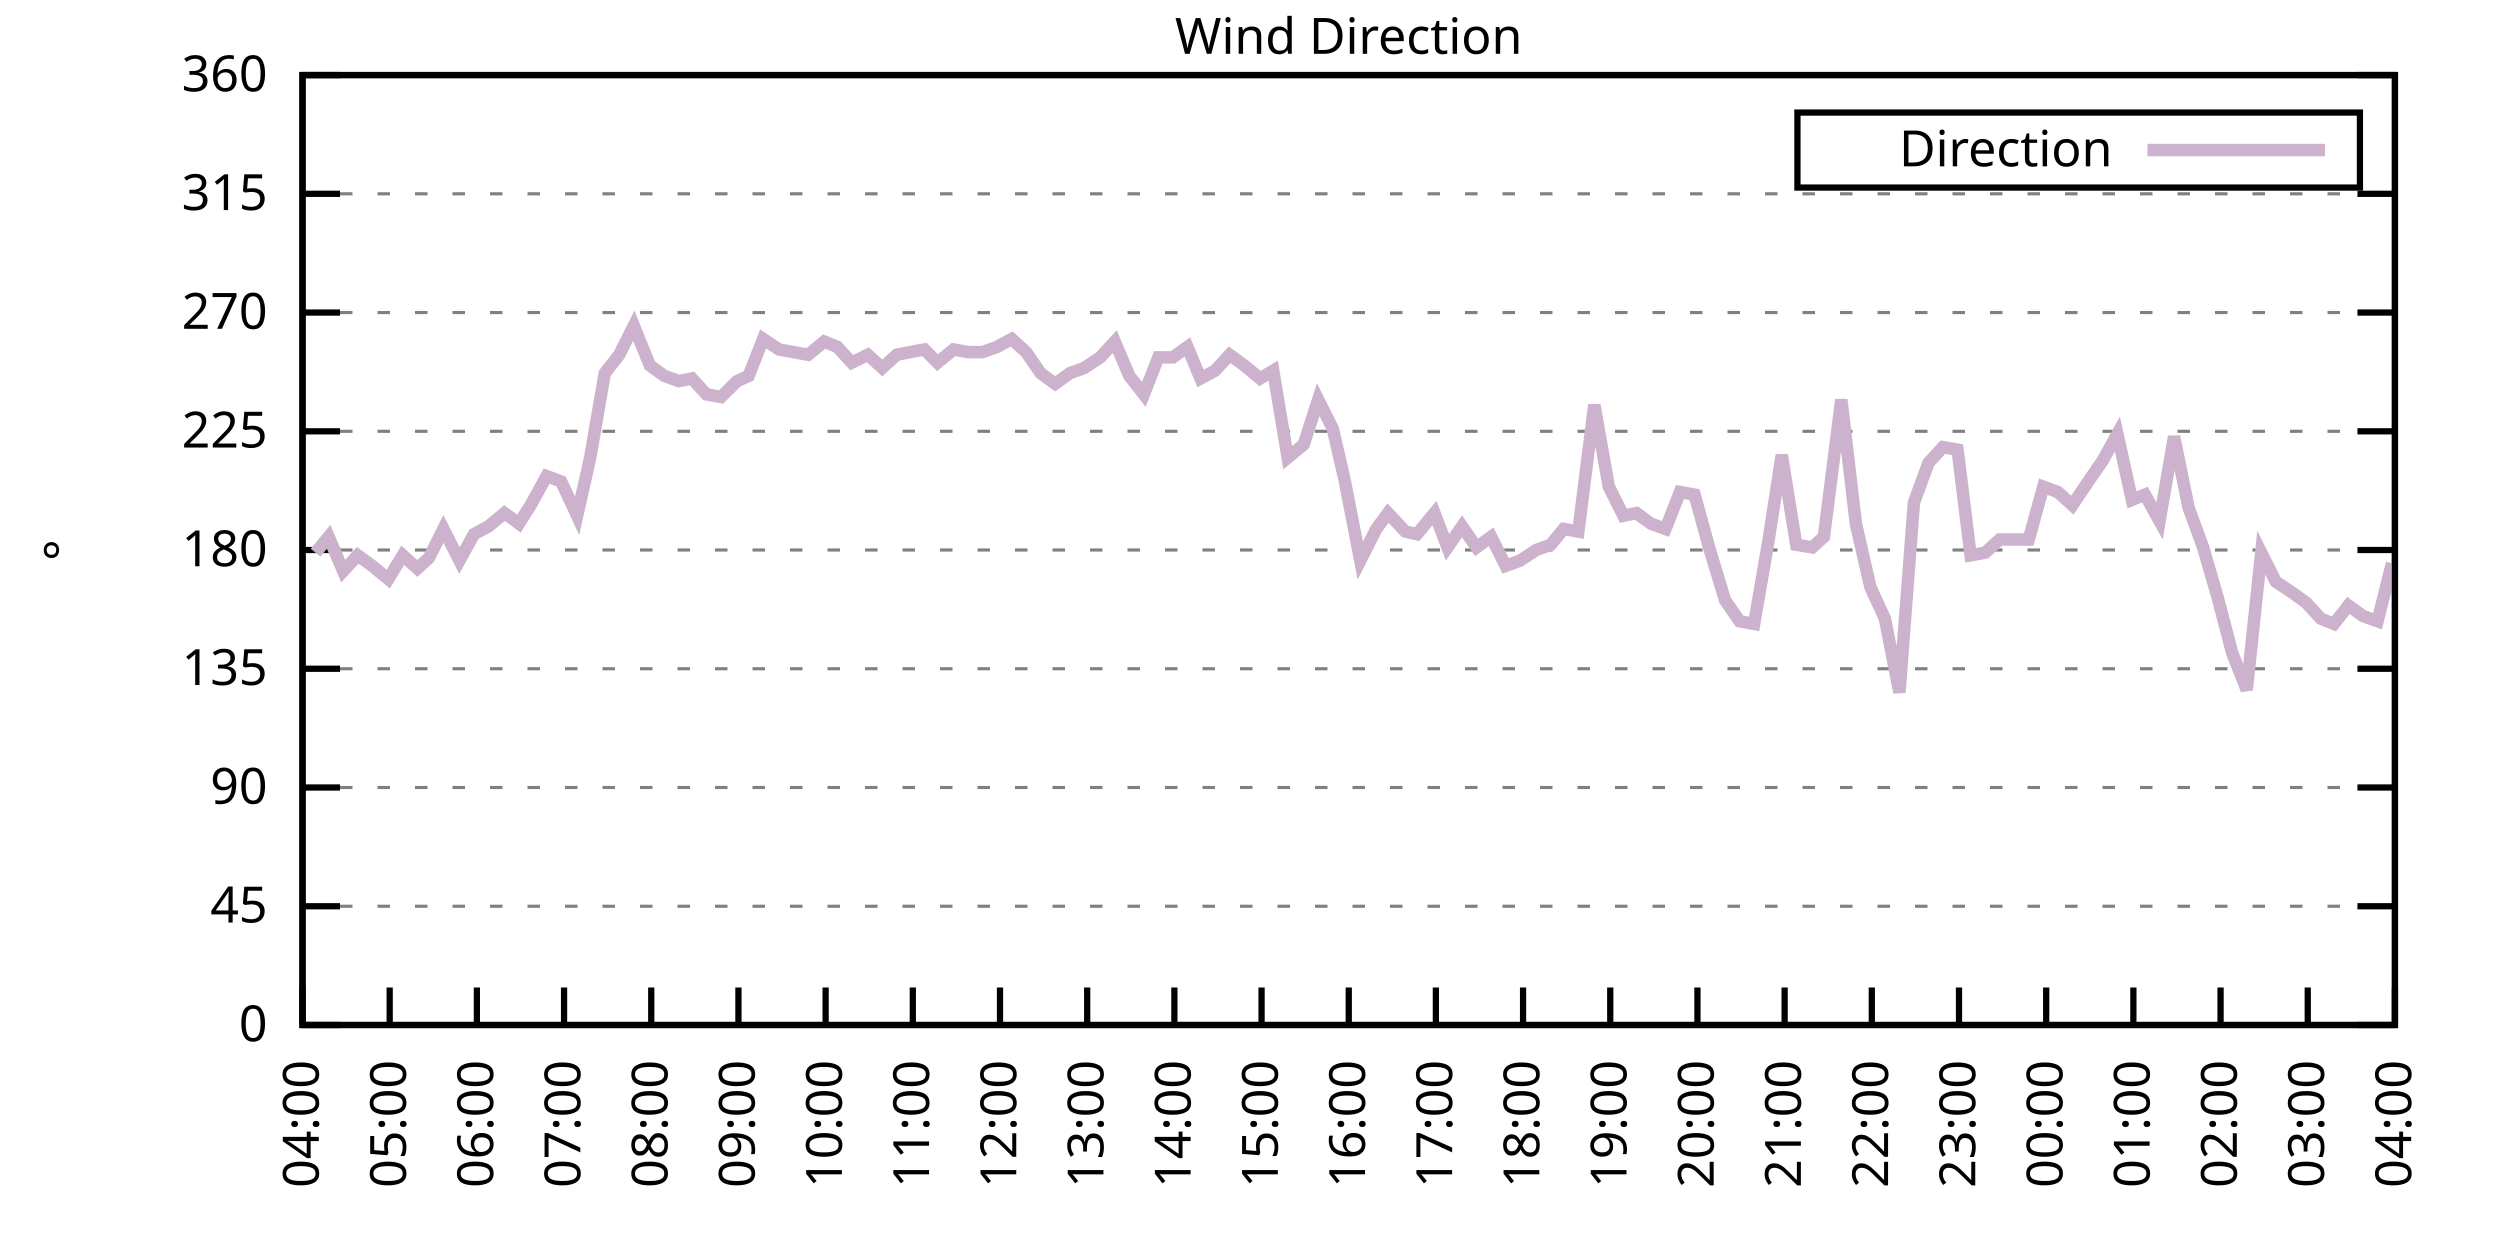
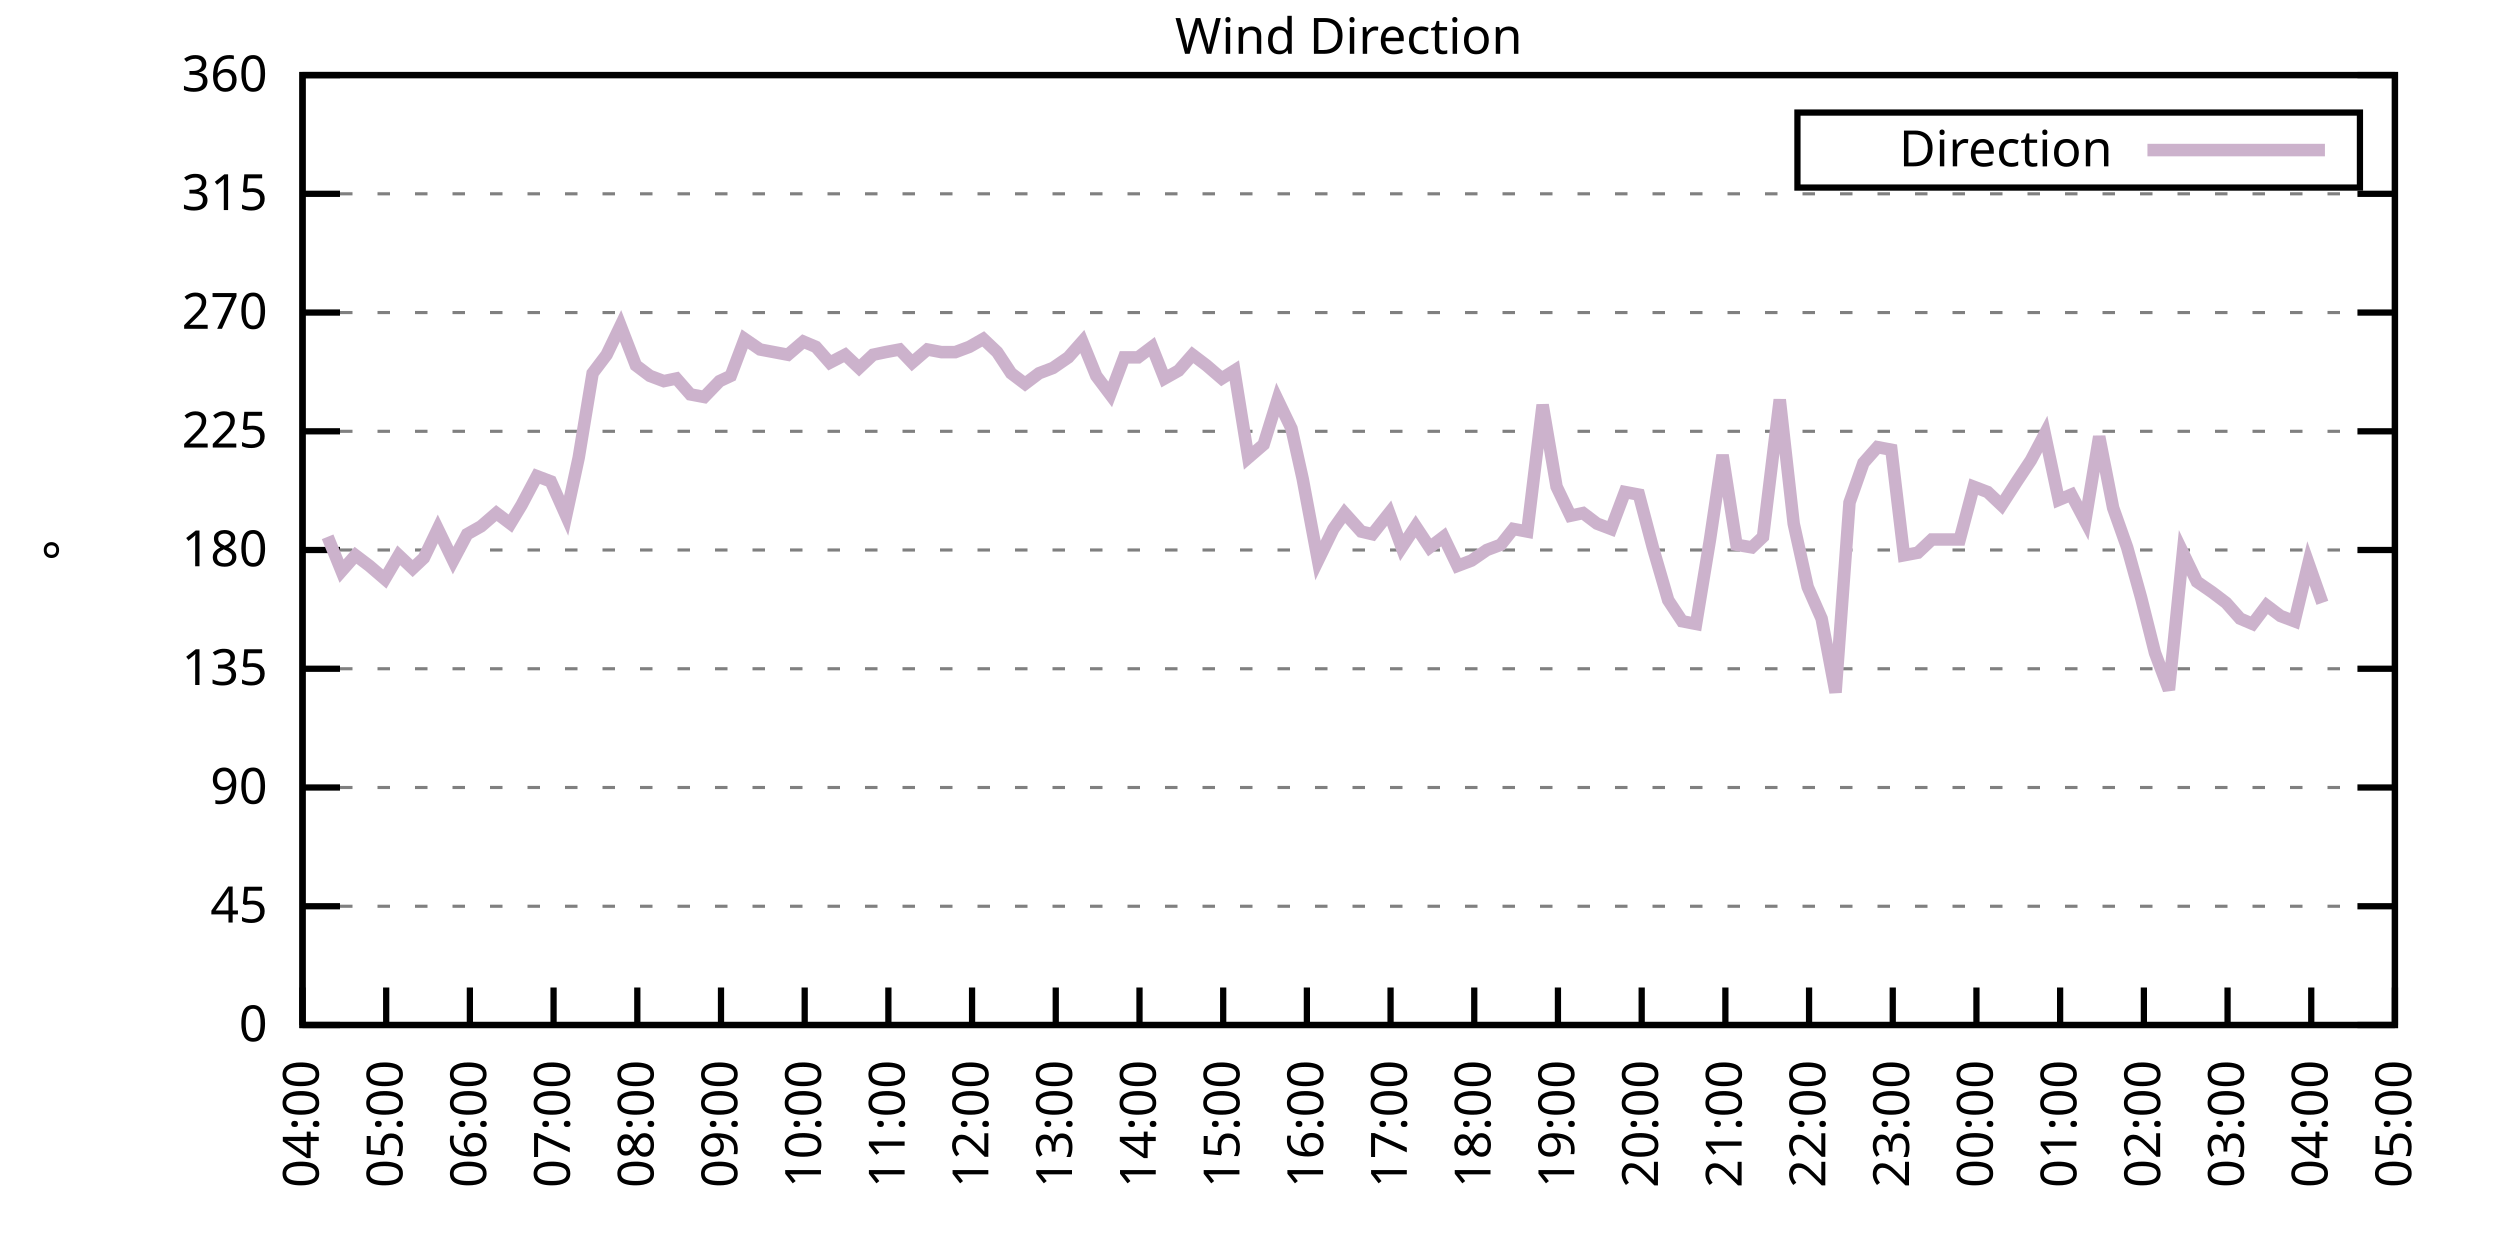
<svg xmlns="http://www.w3.org/2000/svg" xmlns:xlink="http://www.w3.org/1999/xlink" width="400" height="200" viewBox="0 0 400 200">
  <g id="gnuplot_canvas">
    <rect x="0" y="0" width="400" height="200" fill="none" />
    <defs>
      <circle id="gpDot" r="0.5" stroke-width="0.5" stroke="currentColor" />
      <path id="gpPt0" stroke-width="0.333" stroke="currentColor" d="M-1,0 h2 M0,-1 v2" />
      <path id="gpPt1" stroke-width="0.333" stroke="currentColor" d="M-1,-1 L1,1 M1,-1 L-1,1" />
      <path id="gpPt2" stroke-width="0.333" stroke="currentColor" d="M-1,0 L1,0 M0,-1 L0,1 M-1,-1 L1,1 M-1,1 L1,-1" />
      <rect id="gpPt3" stroke-width="0.333" stroke="currentColor" x="-1" y="-1" width="2" height="2" />
      <rect id="gpPt4" stroke-width="0.333" stroke="currentColor" fill="currentColor" x="-1" y="-1" width="2" height="2" />
      <circle id="gpPt5" stroke-width="0.333" stroke="currentColor" cx="0" cy="0" r="1" />
      <use xlink:href="#gpPt5" id="gpPt6" fill="currentColor" stroke="none" />
      <path id="gpPt7" stroke-width="0.333" stroke="currentColor" d="M0,-1.33 L-1.33,0.67 L1.33,0.67 z" />
      <use xlink:href="#gpPt7" id="gpPt8" fill="currentColor" stroke="none" />
      <use xlink:href="#gpPt7" id="gpPt9" stroke="currentColor" transform="rotate(180)" />
      <use xlink:href="#gpPt9" id="gpPt10" fill="currentColor" stroke="none" />
      <use xlink:href="#gpPt3" id="gpPt11" stroke="currentColor" transform="rotate(45)" />
      <use xlink:href="#gpPt11" id="gpPt12" fill="currentColor" stroke="none" />
      <path id="gpPt13" stroke-width="0.333" stroke="currentColor" d="M0,1.330 L1.265,0.411 L0.782,-1.067 L-0.782,-1.076 L-1.265,0.411 z" />
      <use xlink:href="#gpPt13" id="gpPt14" fill="currentColor" stroke="none" />
      <filter id="textbox" filterUnits="objectBoundingBox" x="0" y="0" height="1" width="1">
        <feFlood flood-color="white" flood-opacity="1" result="bgnd" />
        <feComposite in="SourceGraphic" in2="bgnd" operator="atop" />
      </filter>
      <filter id="greybox" filterUnits="objectBoundingBox" x="0" y="0" height="1" width="1">
        <feFlood flood-color="lightgrey" flood-opacity="1" result="grey" />
        <feComposite in="SourceGraphic" in2="grey" operator="atop" />
      </filter>
    </defs>
    <g fill="none" color="white" stroke="currentColor" stroke-width="1.00" stroke-linecap="butt" stroke-linejoin="miter">
</g>
    <g fill="none" color="black" stroke="currentColor" stroke-width="1.00" stroke-linecap="butt" stroke-linejoin="miter">
      <g stroke="none" shape-rendering="crispEdges">
        <polygon fill="rgb(255, 255, 255)" points="48.40,164.00 383.18,164.00 383.18,12.02 48.40,12.02 " />
      </g>
    </g>
    <g fill="none" color="black" stroke="currentColor" stroke-width="1.00" stroke-linecap="butt" stroke-linejoin="miter">
</g>
    <g fill="none" color="black" stroke="black" stroke-width="0.50" stroke-linecap="butt" stroke-linejoin="miter">
</g>
    <g fill="none" color="gray" stroke="currentColor" stroke-width="0.50" stroke-linecap="butt" stroke-linejoin="miter">
      <path stroke="gray" stroke-dasharray="2,4" class="gridline" d="M48.40,164.00 L383.19,164.00  " />
    </g>
    <g fill="none" color="gray" stroke="gray" stroke-width="1.00" stroke-linecap="butt" stroke-linejoin="miter">
</g>
    <g fill="none" color="black" stroke="currentColor" stroke-width="1.00" stroke-linecap="butt" stroke-linejoin="miter">
      <path stroke="black" d="M48.40,164.00 L54.40,164.00 M383.19,164.00 L377.19,164.00  " />
      <g transform="translate(42.80,166.60)" stroke="none" fill="black" font-family="Sans" font-size="8.00" text-anchor="end">
        <text>
          <tspan font-family="Sans"> 0</tspan>
        </text>
      </g>
    </g>
    <g fill="none" color="black" stroke="currentColor" stroke-width="1.00" stroke-linecap="butt" stroke-linejoin="miter">
</g>
    <g fill="none" color="black" stroke="black" stroke-width="0.50" stroke-linecap="butt" stroke-linejoin="miter">
</g>
    <g fill="none" color="gray" stroke="currentColor" stroke-width="0.50" stroke-linecap="butt" stroke-linejoin="miter">
      <path stroke="gray" stroke-dasharray="2,4" class="gridline" d="M48.40,145.00 L383.19,145.00  " />
    </g>
    <g fill="none" color="gray" stroke="gray" stroke-width="1.00" stroke-linecap="butt" stroke-linejoin="miter">
</g>
    <g fill="none" color="black" stroke="currentColor" stroke-width="1.00" stroke-linecap="butt" stroke-linejoin="miter">
      <path stroke="black" d="M48.40,145.00 L54.40,145.00 M383.19,145.00 L377.19,145.00  " />
      <g transform="translate(42.80,147.60)" stroke="none" fill="black" font-family="Sans" font-size="8.00" text-anchor="end">
        <text>
          <tspan font-family="Sans"> 45</tspan>
        </text>
      </g>
    </g>
    <g fill="none" color="black" stroke="currentColor" stroke-width="1.00" stroke-linecap="butt" stroke-linejoin="miter">
</g>
    <g fill="none" color="black" stroke="black" stroke-width="0.50" stroke-linecap="butt" stroke-linejoin="miter">
</g>
    <g fill="none" color="gray" stroke="currentColor" stroke-width="0.50" stroke-linecap="butt" stroke-linejoin="miter">
      <path stroke="gray" stroke-dasharray="2,4" class="gridline" d="M48.40,126.00 L383.19,126.00  " />
    </g>
    <g fill="none" color="gray" stroke="gray" stroke-width="1.00" stroke-linecap="butt" stroke-linejoin="miter">
</g>
    <g fill="none" color="black" stroke="currentColor" stroke-width="1.00" stroke-linecap="butt" stroke-linejoin="miter">
      <path stroke="black" d="M48.40,126.00 L54.40,126.00 M383.19,126.00 L377.19,126.00  " />
      <g transform="translate(42.80,128.60)" stroke="none" fill="black" font-family="Sans" font-size="8.00" text-anchor="end">
        <text>
          <tspan font-family="Sans"> 90</tspan>
        </text>
      </g>
    </g>
    <g fill="none" color="black" stroke="currentColor" stroke-width="1.00" stroke-linecap="butt" stroke-linejoin="miter">
</g>
    <g fill="none" color="black" stroke="black" stroke-width="0.50" stroke-linecap="butt" stroke-linejoin="miter">
</g>
    <g fill="none" color="gray" stroke="currentColor" stroke-width="0.50" stroke-linecap="butt" stroke-linejoin="miter">
      <path stroke="gray" stroke-dasharray="2,4" class="gridline" d="M48.40,107.00 L383.19,107.00  " />
    </g>
    <g fill="none" color="gray" stroke="gray" stroke-width="1.00" stroke-linecap="butt" stroke-linejoin="miter">
</g>
    <g fill="none" color="black" stroke="currentColor" stroke-width="1.00" stroke-linecap="butt" stroke-linejoin="miter">
      <path stroke="black" d="M48.40,107.00 L54.40,107.00 M383.19,107.00 L377.19,107.00  " />
      <g transform="translate(42.80,109.60)" stroke="none" fill="black" font-family="Sans" font-size="8.00" text-anchor="end">
        <text>
          <tspan font-family="Sans"> 135</tspan>
        </text>
      </g>
    </g>
    <g fill="none" color="black" stroke="currentColor" stroke-width="1.00" stroke-linecap="butt" stroke-linejoin="miter">
</g>
    <g fill="none" color="black" stroke="black" stroke-width="0.50" stroke-linecap="butt" stroke-linejoin="miter">
</g>
    <g fill="none" color="gray" stroke="currentColor" stroke-width="0.50" stroke-linecap="butt" stroke-linejoin="miter">
      <path stroke="gray" stroke-dasharray="2,4" class="gridline" d="M48.40,88.00 L383.19,88.00  " />
    </g>
    <g fill="none" color="gray" stroke="gray" stroke-width="1.00" stroke-linecap="butt" stroke-linejoin="miter">
</g>
    <g fill="none" color="black" stroke="currentColor" stroke-width="1.00" stroke-linecap="butt" stroke-linejoin="miter">
      <path stroke="black" d="M48.40,88.00 L54.40,88.00 M383.19,88.00 L377.19,88.00  " />
      <g transform="translate(42.80,90.60)" stroke="none" fill="black" font-family="Sans" font-size="8.00" text-anchor="end">
        <text>
          <tspan font-family="Sans"> 180</tspan>
        </text>
      </g>
    </g>
    <g fill="none" color="black" stroke="currentColor" stroke-width="1.00" stroke-linecap="butt" stroke-linejoin="miter">
</g>
    <g fill="none" color="black" stroke="black" stroke-width="0.50" stroke-linecap="butt" stroke-linejoin="miter">
</g>
    <g fill="none" color="gray" stroke="currentColor" stroke-width="0.50" stroke-linecap="butt" stroke-linejoin="miter">
      <path stroke="gray" stroke-dasharray="2,4" class="gridline" d="M48.40,69.01 L383.19,69.01  " />
    </g>
    <g fill="none" color="gray" stroke="gray" stroke-width="1.00" stroke-linecap="butt" stroke-linejoin="miter">
</g>
    <g fill="none" color="black" stroke="currentColor" stroke-width="1.00" stroke-linecap="butt" stroke-linejoin="miter">
      <path stroke="black" d="M48.40,69.01 L54.40,69.01 M383.19,69.01 L377.19,69.01  " />
      <g transform="translate(42.80,71.61)" stroke="none" fill="black" font-family="Sans" font-size="8.00" text-anchor="end">
        <text>
          <tspan font-family="Sans"> 225</tspan>
        </text>
      </g>
    </g>
    <g fill="none" color="black" stroke="currentColor" stroke-width="1.00" stroke-linecap="butt" stroke-linejoin="miter">
</g>
    <g fill="none" color="black" stroke="black" stroke-width="0.50" stroke-linecap="butt" stroke-linejoin="miter">
</g>
    <g fill="none" color="gray" stroke="currentColor" stroke-width="0.50" stroke-linecap="butt" stroke-linejoin="miter">
      <path stroke="gray" stroke-dasharray="2,4" class="gridline" d="M48.40,50.01 L383.19,50.01  " />
    </g>
    <g fill="none" color="gray" stroke="gray" stroke-width="1.00" stroke-linecap="butt" stroke-linejoin="miter">
</g>
    <g fill="none" color="black" stroke="currentColor" stroke-width="1.00" stroke-linecap="butt" stroke-linejoin="miter">
      <path stroke="black" d="M48.40,50.01 L54.40,50.01 M383.19,50.01 L377.19,50.01  " />
      <g transform="translate(42.80,52.61)" stroke="none" fill="black" font-family="Sans" font-size="8.00" text-anchor="end">
        <text>
          <tspan font-family="Sans"> 270</tspan>
        </text>
      </g>
    </g>
    <g fill="none" color="black" stroke="currentColor" stroke-width="1.00" stroke-linecap="butt" stroke-linejoin="miter">
</g>
    <g fill="none" color="black" stroke="black" stroke-width="0.50" stroke-linecap="butt" stroke-linejoin="miter">
</g>
    <g fill="none" color="gray" stroke="currentColor" stroke-width="0.50" stroke-linecap="butt" stroke-linejoin="miter">
      <path stroke="gray" stroke-dasharray="2,4" class="gridline" d="M48.40,31.01 L383.19,31.01  " />
    </g>
    <g fill="none" color="gray" stroke="gray" stroke-width="1.00" stroke-linecap="butt" stroke-linejoin="miter">
</g>
    <g fill="none" color="black" stroke="currentColor" stroke-width="1.00" stroke-linecap="butt" stroke-linejoin="miter">
      <path stroke="black" d="M48.40,31.01 L54.40,31.01 M383.19,31.01 L377.19,31.01  " />
      <g transform="translate(42.80,33.61)" stroke="none" fill="black" font-family="Sans" font-size="8.00" text-anchor="end">
        <text>
          <tspan font-family="Sans"> 315</tspan>
        </text>
      </g>
    </g>
    <g fill="none" color="black" stroke="currentColor" stroke-width="1.00" stroke-linecap="butt" stroke-linejoin="miter">
</g>
    <g fill="none" color="black" stroke="black" stroke-width="0.50" stroke-linecap="butt" stroke-linejoin="miter">
</g>
    <g fill="none" color="gray" stroke="currentColor" stroke-width="0.50" stroke-linecap="butt" stroke-linejoin="miter">
      <path stroke="gray" stroke-dasharray="2,4" class="gridline" d="M48.40,12.01 L383.19,12.01  " />
    </g>
    <g fill="none" color="gray" stroke="gray" stroke-width="1.00" stroke-linecap="butt" stroke-linejoin="miter">
</g>
    <g fill="none" color="black" stroke="currentColor" stroke-width="1.00" stroke-linecap="butt" stroke-linejoin="miter">
      <path stroke="black" d="M48.40,12.01 L54.40,12.01 M383.19,12.01 L377.19,12.01  " />
      <g transform="translate(42.80,14.61)" stroke="none" fill="black" font-family="Sans" font-size="8.00" text-anchor="end">
        <text>
          <tspan font-family="Sans"> 360</tspan>
        </text>
      </g>
    </g>
    <g fill="none" color="black" stroke="currentColor" stroke-width="1.00" stroke-linecap="butt" stroke-linejoin="miter">
      <path stroke="black" d="M48.40,164.00 L48.40,158.00  " />
      <g transform="translate(51.00,169.60) rotate(270.00)" stroke="none" fill="black" font-family="Sans" font-size="8.00" text-anchor="end">
        <text>
          <tspan font-family="Sans">04:00</tspan>
        </text>
      </g>
    </g>
    <g fill="none" color="black" stroke="currentColor" stroke-width="1.00" stroke-linecap="butt" stroke-linejoin="miter">
-       <path stroke="black" d="M62.35,164.00 L62.35,158.00  " />
-       <g transform="translate(64.95,169.60) rotate(270.00)" stroke="none" fill="black" font-family="Sans" font-size="8.00" text-anchor="end">
+       <path stroke="black" d="M61.79,164.00 L61.79,158.00  " />
+       <g transform="translate(64.39,169.60) rotate(270.00)" stroke="none" fill="black" font-family="Sans" font-size="8.00" text-anchor="end">
        <text>
          <tspan font-family="Sans">05:00</tspan>
        </text>
      </g>
    </g>
    <g fill="none" color="black" stroke="currentColor" stroke-width="1.00" stroke-linecap="butt" stroke-linejoin="miter">
-       <path stroke="black" d="M76.30,164.00 L76.30,158.00  " />
-       <g transform="translate(78.90,169.60) rotate(270.00)" stroke="none" fill="black" font-family="Sans" font-size="8.00" text-anchor="end">
+       <path stroke="black" d="M75.18,164.00 L75.18,158.00  " />
+       <g transform="translate(77.78,169.60) rotate(270.00)" stroke="none" fill="black" font-family="Sans" font-size="8.00" text-anchor="end">
        <text>
          <tspan font-family="Sans">06:00</tspan>
        </text>
      </g>
    </g>
    <g fill="none" color="black" stroke="currentColor" stroke-width="1.00" stroke-linecap="butt" stroke-linejoin="miter">
-       <path stroke="black" d="M90.25,164.00 L90.25,158.00  " />
-       <g transform="translate(92.85,169.60) rotate(270.00)" stroke="none" fill="black" font-family="Sans" font-size="8.00" text-anchor="end">
+       <path stroke="black" d="M88.57,164.00 L88.57,158.00  " />
+       <g transform="translate(91.17,169.60) rotate(270.00)" stroke="none" fill="black" font-family="Sans" font-size="8.00" text-anchor="end">
        <text>
          <tspan font-family="Sans">07:00</tspan>
        </text>
      </g>
    </g>
    <g fill="none" color="black" stroke="currentColor" stroke-width="1.00" stroke-linecap="butt" stroke-linejoin="miter">
-       <path stroke="black" d="M104.20,164.00 L104.20,158.00  " />
-       <g transform="translate(106.80,169.60) rotate(270.00)" stroke="none" fill="black" font-family="Sans" font-size="8.00" text-anchor="end">
+       <path stroke="black" d="M101.97,164.00 L101.97,158.00  " />
+       <g transform="translate(104.57,169.60) rotate(270.00)" stroke="none" fill="black" font-family="Sans" font-size="8.00" text-anchor="end">
        <text>
          <tspan font-family="Sans">08:00</tspan>
        </text>
      </g>
    </g>
    <g fill="none" color="black" stroke="currentColor" stroke-width="1.00" stroke-linecap="butt" stroke-linejoin="miter">
-       <path stroke="black" d="M118.15,164.00 L118.15,158.00  " />
-       <g transform="translate(120.75,169.60) rotate(270.00)" stroke="none" fill="black" font-family="Sans" font-size="8.00" text-anchor="end">
+       <path stroke="black" d="M115.36,164.00 L115.36,158.00  " />
+       <g transform="translate(117.96,169.60) rotate(270.00)" stroke="none" fill="black" font-family="Sans" font-size="8.00" text-anchor="end">
        <text>
          <tspan font-family="Sans">09:00</tspan>
        </text>
      </g>
    </g>
    <g fill="none" color="black" stroke="currentColor" stroke-width="1.00" stroke-linecap="butt" stroke-linejoin="miter">
-       <path stroke="black" d="M132.10,164.00 L132.10,158.00  " />
-       <g transform="translate(134.70,169.60) rotate(270.00)" stroke="none" fill="black" font-family="Sans" font-size="8.00" text-anchor="end">
+       <path stroke="black" d="M128.75,164.00 L128.75,158.00  " />
+       <g transform="translate(131.35,169.60) rotate(270.00)" stroke="none" fill="black" font-family="Sans" font-size="8.00" text-anchor="end">
        <text>
          <tspan font-family="Sans">10:00</tspan>
        </text>
      </g>
    </g>
    <g fill="none" color="black" stroke="currentColor" stroke-width="1.00" stroke-linecap="butt" stroke-linejoin="miter">
-       <path stroke="black" d="M146.05,164.00 L146.05,158.00  " />
-       <g transform="translate(148.65,169.60) rotate(270.00)" stroke="none" fill="black" font-family="Sans" font-size="8.00" text-anchor="end">
+       <path stroke="black" d="M142.14,164.00 L142.14,158.00  " />
+       <g transform="translate(144.74,169.60) rotate(270.00)" stroke="none" fill="black" font-family="Sans" font-size="8.00" text-anchor="end">
        <text>
          <tspan font-family="Sans">11:00</tspan>
        </text>
      </g>
    </g>
    <g fill="none" color="black" stroke="currentColor" stroke-width="1.00" stroke-linecap="butt" stroke-linejoin="miter">
-       <path stroke="black" d="M160.00,164.00 L160.00,158.00  " />
-       <g transform="translate(162.60,169.60) rotate(270.00)" stroke="none" fill="black" font-family="Sans" font-size="8.00" text-anchor="end">
+       <path stroke="black" d="M155.53,164.00 L155.53,158.00  " />
+       <g transform="translate(158.13,169.60) rotate(270.00)" stroke="none" fill="black" font-family="Sans" font-size="8.00" text-anchor="end">
        <text>
          <tspan font-family="Sans">12:00</tspan>
        </text>
      </g>
    </g>
    <g fill="none" color="black" stroke="currentColor" stroke-width="1.00" stroke-linecap="butt" stroke-linejoin="miter">
-       <path stroke="black" d="M173.95,164.00 L173.95,158.00  " />
-       <g transform="translate(176.55,169.60) rotate(270.00)" stroke="none" fill="black" font-family="Sans" font-size="8.00" text-anchor="end">
+       <path stroke="black" d="M168.92,164.00 L168.92,158.00  " />
+       <g transform="translate(171.52,169.60) rotate(270.00)" stroke="none" fill="black" font-family="Sans" font-size="8.00" text-anchor="end">
        <text>
          <tspan font-family="Sans">13:00</tspan>
        </text>
      </g>
    </g>
    <g fill="none" color="black" stroke="currentColor" stroke-width="1.00" stroke-linecap="butt" stroke-linejoin="miter">
-       <path stroke="black" d="M187.90,164.00 L187.90,158.00  " />
-       <g transform="translate(190.50,169.60) rotate(270.00)" stroke="none" fill="black" font-family="Sans" font-size="8.00" text-anchor="end">
+       <path stroke="black" d="M182.32,164.00 L182.32,158.00  " />
+       <g transform="translate(184.92,169.60) rotate(270.00)" stroke="none" fill="black" font-family="Sans" font-size="8.00" text-anchor="end">
        <text>
          <tspan font-family="Sans">14:00</tspan>
        </text>
      </g>
    </g>
    <g fill="none" color="black" stroke="currentColor" stroke-width="1.00" stroke-linecap="butt" stroke-linejoin="miter">
-       <path stroke="black" d="M201.85,164.00 L201.85,158.00  " />
-       <g transform="translate(204.45,169.60) rotate(270.00)" stroke="none" fill="black" font-family="Sans" font-size="8.00" text-anchor="end">
+       <path stroke="black" d="M195.71,164.00 L195.71,158.00  " />
+       <g transform="translate(198.31,169.60) rotate(270.00)" stroke="none" fill="black" font-family="Sans" font-size="8.00" text-anchor="end">
        <text>
          <tspan font-family="Sans">15:00</tspan>
        </text>
      </g>
    </g>
    <g fill="none" color="black" stroke="currentColor" stroke-width="1.00" stroke-linecap="butt" stroke-linejoin="miter">
-       <path stroke="black" d="M215.80,164.00 L215.80,158.00  " />
-       <g transform="translate(218.40,169.60) rotate(270.00)" stroke="none" fill="black" font-family="Sans" font-size="8.00" text-anchor="end">
+       <path stroke="black" d="M209.10,164.00 L209.10,158.00  " />
+       <g transform="translate(211.70,169.60) rotate(270.00)" stroke="none" fill="black" font-family="Sans" font-size="8.00" text-anchor="end">
        <text>
          <tspan font-family="Sans">16:00</tspan>
        </text>
      </g>
    </g>
    <g fill="none" color="black" stroke="currentColor" stroke-width="1.00" stroke-linecap="butt" stroke-linejoin="miter">
-       <path stroke="black" d="M229.74,164.00 L229.74,158.00  " />
-       <g transform="translate(232.34,169.60) rotate(270.00)" stroke="none" fill="black" font-family="Sans" font-size="8.00" text-anchor="end">
+       <path stroke="black" d="M222.49,164.00 L222.49,158.00  " />
+       <g transform="translate(225.09,169.60) rotate(270.00)" stroke="none" fill="black" font-family="Sans" font-size="8.00" text-anchor="end">
        <text>
          <tspan font-family="Sans">17:00</tspan>
        </text>
      </g>
    </g>
    <g fill="none" color="black" stroke="currentColor" stroke-width="1.00" stroke-linecap="butt" stroke-linejoin="miter">
-       <path stroke="black" d="M243.69,164.00 L243.69,158.00  " />
-       <g transform="translate(246.29,169.60) rotate(270.00)" stroke="none" fill="black" font-family="Sans" font-size="8.00" text-anchor="end">
+       <path stroke="black" d="M235.88,164.00 L235.88,158.00  " />
+       <g transform="translate(238.48,169.60) rotate(270.00)" stroke="none" fill="black" font-family="Sans" font-size="8.00" text-anchor="end">
        <text>
          <tspan font-family="Sans">18:00</tspan>
        </text>
      </g>
    </g>
    <g fill="none" color="black" stroke="currentColor" stroke-width="1.00" stroke-linecap="butt" stroke-linejoin="miter">
-       <path stroke="black" d="M257.64,164.00 L257.64,158.00  " />
-       <g transform="translate(260.24,169.60) rotate(270.00)" stroke="none" fill="black" font-family="Sans" font-size="8.00" text-anchor="end">
+       <path stroke="black" d="M249.27,164.00 L249.27,158.00  " />
+       <g transform="translate(251.87,169.60) rotate(270.00)" stroke="none" fill="black" font-family="Sans" font-size="8.00" text-anchor="end">
        <text>
          <tspan font-family="Sans">19:00</tspan>
        </text>
      </g>
    </g>
    <g fill="none" color="black" stroke="currentColor" stroke-width="1.00" stroke-linecap="butt" stroke-linejoin="miter">
-       <path stroke="black" d="M271.59,164.00 L271.59,158.00  " />
-       <g transform="translate(274.19,169.60) rotate(270.00)" stroke="none" fill="black" font-family="Sans" font-size="8.00" text-anchor="end">
+       <path stroke="black" d="M262.67,164.00 L262.67,158.00  " />
+       <g transform="translate(265.27,169.60) rotate(270.00)" stroke="none" fill="black" font-family="Sans" font-size="8.00" text-anchor="end">
        <text>
          <tspan font-family="Sans">20:00</tspan>
        </text>
      </g>
    </g>
    <g fill="none" color="black" stroke="currentColor" stroke-width="1.00" stroke-linecap="butt" stroke-linejoin="miter">
-       <path stroke="black" d="M285.54,164.00 L285.54,158.00  " />
-       <g transform="translate(288.14,169.60) rotate(270.00)" stroke="none" fill="black" font-family="Sans" font-size="8.00" text-anchor="end">
+       <path stroke="black" d="M276.06,164.00 L276.06,158.00  " />
+       <g transform="translate(278.66,169.60) rotate(270.00)" stroke="none" fill="black" font-family="Sans" font-size="8.00" text-anchor="end">
        <text>
          <tspan font-family="Sans">21:00</tspan>
        </text>
      </g>
    </g>
    <g fill="none" color="black" stroke="currentColor" stroke-width="1.00" stroke-linecap="butt" stroke-linejoin="miter">
-       <path stroke="black" d="M299.49,164.00 L299.49,158.00  " />
-       <g transform="translate(302.09,169.60) rotate(270.00)" stroke="none" fill="black" font-family="Sans" font-size="8.00" text-anchor="end">
+       <path stroke="black" d="M289.45,164.00 L289.45,158.00  " />
+       <g transform="translate(292.05,169.60) rotate(270.00)" stroke="none" fill="black" font-family="Sans" font-size="8.00" text-anchor="end">
        <text>
          <tspan font-family="Sans">22:00</tspan>
        </text>
      </g>
    </g>
    <g fill="none" color="black" stroke="currentColor" stroke-width="1.00" stroke-linecap="butt" stroke-linejoin="miter">
-       <path stroke="black" d="M313.44,164.00 L313.44,158.00  " />
-       <g transform="translate(316.04,169.60) rotate(270.00)" stroke="none" fill="black" font-family="Sans" font-size="8.00" text-anchor="end">
+       <path stroke="black" d="M302.84,164.00 L302.84,158.00  " />
+       <g transform="translate(305.44,169.60) rotate(270.00)" stroke="none" fill="black" font-family="Sans" font-size="8.00" text-anchor="end">
        <text>
          <tspan font-family="Sans">23:00</tspan>
        </text>
      </g>
    </g>
    <g fill="none" color="black" stroke="currentColor" stroke-width="1.00" stroke-linecap="butt" stroke-linejoin="miter">
-       <path stroke="black" d="M327.39,164.00 L327.39,158.00  " />
-       <g transform="translate(329.99,169.60) rotate(270.00)" stroke="none" fill="black" font-family="Sans" font-size="8.00" text-anchor="end">
+       <path stroke="black" d="M316.23,164.00 L316.23,158.00  " />
+       <g transform="translate(318.83,169.60) rotate(270.00)" stroke="none" fill="black" font-family="Sans" font-size="8.00" text-anchor="end">
        <text>
          <tspan font-family="Sans">00:00</tspan>
        </text>
      </g>
    </g>
    <g fill="none" color="black" stroke="currentColor" stroke-width="1.00" stroke-linecap="butt" stroke-linejoin="miter">
-       <path stroke="black" d="M341.34,164.00 L341.34,158.00  " />
-       <g transform="translate(343.94,169.60) rotate(270.00)" stroke="none" fill="black" font-family="Sans" font-size="8.00" text-anchor="end">
+       <path stroke="black" d="M329.62,164.00 L329.62,158.00  " />
+       <g transform="translate(332.22,169.60) rotate(270.00)" stroke="none" fill="black" font-family="Sans" font-size="8.00" text-anchor="end">
        <text>
          <tspan font-family="Sans">01:00</tspan>
        </text>
      </g>
    </g>
    <g fill="none" color="black" stroke="currentColor" stroke-width="1.00" stroke-linecap="butt" stroke-linejoin="miter">
-       <path stroke="black" d="M355.29,164.00 L355.29,158.00  " />
-       <g transform="translate(357.89,169.60) rotate(270.00)" stroke="none" fill="black" font-family="Sans" font-size="8.00" text-anchor="end">
+       <path stroke="black" d="M343.02,164.00 L343.02,158.00  " />
+       <g transform="translate(345.62,169.60) rotate(270.00)" stroke="none" fill="black" font-family="Sans" font-size="8.00" text-anchor="end">
        <text>
          <tspan font-family="Sans">02:00</tspan>
        </text>
      </g>
    </g>
    <g fill="none" color="black" stroke="currentColor" stroke-width="1.00" stroke-linecap="butt" stroke-linejoin="miter">
-       <path stroke="black" d="M369.24,164.00 L369.24,158.00  " />
-       <g transform="translate(371.84,169.60) rotate(270.00)" stroke="none" fill="black" font-family="Sans" font-size="8.00" text-anchor="end">
+       <path stroke="black" d="M356.41,164.00 L356.41,158.00  " />
+       <g transform="translate(359.01,169.60) rotate(270.00)" stroke="none" fill="black" font-family="Sans" font-size="8.00" text-anchor="end">
        <text>
          <tspan font-family="Sans">03:00</tspan>
+         </text>
+       </g>
+     </g>
+     <g fill="none" color="black" stroke="currentColor" stroke-width="1.00" stroke-linecap="butt" stroke-linejoin="miter">
+       <path stroke="black" d="M369.80,164.00 L369.80,158.00  " />
+       <g transform="translate(372.40,169.60) rotate(270.00)" stroke="none" fill="black" font-family="Sans" font-size="8.00" text-anchor="end">
+         <text>
+           <tspan font-family="Sans">04:00</tspan>
        </text>
      </g>
    </g>
    <g fill="none" color="black" stroke="currentColor" stroke-width="1.00" stroke-linecap="butt" stroke-linejoin="miter">
      <path stroke="black" d="M383.19,164.00 L383.19,158.00  " />
      <g transform="translate(385.79,169.60) rotate(270.00)" stroke="none" fill="black" font-family="Sans" font-size="8.00" text-anchor="end">
        <text>
-           <tspan font-family="Sans">04:00</tspan>
+           <tspan font-family="Sans">05:00</tspan>
        </text>
      </g>
    </g>
    <g fill="none" color="black" stroke="currentColor" stroke-width="1.00" stroke-linecap="butt" stroke-linejoin="miter">
</g>
    <g fill="none" color="black" stroke="currentColor" stroke-width="1.00" stroke-linecap="butt" stroke-linejoin="miter">
      <path stroke="black" d="M48.40,12.01 L48.40,164.00 L383.19,164.00 L383.19,12.01 L48.40,12.01 Z  " />
    </g>
    <g fill="none" color="black" stroke="currentColor" stroke-width="1.00" stroke-linecap="butt" stroke-linejoin="miter">
</g>
    <g fill="none" color="black" stroke="currentColor" stroke-width="1.00" stroke-linecap="butt" stroke-linejoin="miter">
      <path stroke="black" d="M287.59,30.01 L287.59,18.01 L377.59,18.01 L377.59,30.01 L287.59,30.01 Z  " />
    </g>
    <g id="Wind_direction_plot_1">
      <g fill="none" color="white" stroke="black" stroke-width="2.00" stroke-linecap="butt" stroke-linejoin="miter">
</g>
      <g fill="none" color="black" stroke="currentColor" stroke-width="2.00" stroke-linecap="butt" stroke-linejoin="miter">
        <g transform="translate(337.99,26.61)" stroke="none" fill="black" font-family="Sans" font-size="8.00" text-anchor="end">
          <text>
            <tspan font-family="Sans">Direction</tspan>
          </text>
        </g>
      </g>
      <g fill="none" color="black" stroke="currentColor" stroke-width="2.00" stroke-linecap="butt" stroke-linejoin="miter">
-         <path stroke="rgb(204, 178, 204)" d="M343.59,24.01 L371.99,24.01 M50.49,88.43 L52.58,85.89 L54.91,91.38 L57.23,88.85 L59.56,90.54 L62.12,92.65   L64.44,88.85 L66.77,90.96 L68.63,89.27 L70.95,84.63 L73.51,89.69 L75.83,85.47 L78.16,84.21 L80.72,82.09   L83.04,83.78 L84.90,80.83 L87.46,76.18 L89.78,77.03 L92.34,82.52 L94.43,73.23 L96.76,59.72 L99.08,56.76   L101.41,52.12 L103.97,58.45 L106.29,60.14 L108.62,60.98 L110.71,60.56 L113.03,63.10 L115.36,63.52 L117.92,60.98   L119.78,60.14 L122.10,54.23 L124.66,55.92 L126.98,56.34 L129.31,56.76 L131.87,54.65 L133.96,55.50 L136.28,58.03   L138.84,56.76 L141.16,58.87 L143.49,56.76 L145.58,56.34 L147.91,55.92 L150.00,58.03 L152.56,55.92 L154.88,56.34   L157.21,56.34 L159.53,55.50 L161.86,54.23 L164.18,56.34 L166.51,59.72 L168.83,61.41 L171.16,59.72 L173.48,58.87   L176.04,57.18 L178.36,54.65 L180.69,60.14 L183.01,63.10 L185.34,57.18 L187.66,57.18 L189.99,55.50 L192.08,60.56   L194.41,59.30 L196.73,56.76 L199.06,58.45 L201.61,60.56 L203.71,59.30 L206.03,73.23 L208.59,71.12 L210.91,63.94   L213.24,68.58 L215.10,76.61 L217.65,89.69 L220.21,84.63 L222.07,82.09 L224.86,85.05 L226.72,85.47 L229.51,82.09   L231.60,87.58 L233.93,84.21 L236.25,87.58 L238.58,85.89 L240.90,90.54 L243.23,89.69 L245.79,88.00 L248.11,87.16   L250.20,84.63 L252.53,85.05 L255.09,64.78 L257.41,77.87 L259.74,82.52 L261.83,82.09 L264.15,83.78 L266.48,84.63   L268.80,78.72 L271.13,79.14 L273.45,87.58 L276.01,96.03 L278.34,99.40 L280.66,99.83 L282.99,86.32 L285.08,72.81   L287.40,87.16 L289.96,87.58 L291.82,85.89 L294.61,63.94 L296.94,83.78 L299.26,93.92 L301.58,98.98 L303.91,110.80   L306.23,80.41 L308.56,74.07 L310.88,71.54 L313.21,71.96 L315.30,88.85 L317.63,88.43 L319.95,86.32 L322.28,86.32   L324.60,86.32 L326.93,77.87 L329.25,78.72 L331.58,80.83 L334.13,77.03 L336.46,73.65 L338.78,69.43 L341.11,79.98   L343.20,79.14 L345.53,83.36 L347.85,69.85 L350.18,81.25 L352.50,87.58 L354.83,95.60 L357.15,104.47 L359.48,110.38   L361.80,88.43 L364.13,93.07 L366.68,94.76 L369.01,96.45 L371.33,98.98 L373.43,99.83 L375.75,96.87 L378.08,98.56   L380.40,99.40 L382.73,90.12  " />
+         <path stroke="rgb(204, 178, 204)" d="M343.59,24.01 L371.99,24.01 M52.42,85.89 L54.65,91.38 L56.88,88.85 L59.11,90.54 L61.57,92.65 L63.80,88.85   L66.03,90.96 L67.82,89.27 L70.05,84.63 L72.50,89.69 L74.74,85.47 L76.97,84.21 L79.42,82.09 L81.66,83.78   L83.44,80.83 L85.90,76.18 L88.13,77.03 L90.58,82.52 L92.59,73.23 L94.82,59.72 L97.06,56.76 L99.29,52.12   L101.74,58.45 L103.98,60.14 L106.21,60.98 L108.22,60.56 L110.45,63.10 L112.68,63.52 L115.13,60.98 L116.92,60.14   L119.15,54.23 L121.61,55.92 L123.84,56.34 L126.07,56.76 L128.53,54.65 L130.54,55.50 L132.77,58.03 L135.22,56.76   L137.45,58.87 L139.69,56.76 L141.69,56.34 L143.93,55.92 L145.94,58.03 L148.39,55.92 L150.62,56.34 L152.85,56.34   L155.09,55.50 L157.32,54.23 L159.55,56.34 L161.78,59.72 L164.01,61.41 L166.25,59.72 L168.48,58.87 L170.93,57.18   L173.17,54.65 L175.40,60.14 L177.63,63.10 L179.86,57.18 L182.09,57.18 L184.32,55.50 L186.33,60.56 L188.57,59.30   L190.80,56.76 L193.03,58.45 L195.48,60.56 L197.49,59.30 L199.73,73.23 L202.18,71.12 L204.41,63.94 L206.64,68.58   L208.43,76.61 L210.88,89.69 L213.34,84.63 L215.13,82.09 L217.80,85.05 L219.59,85.47 L222.27,82.09 L224.28,87.58   L226.51,84.21 L228.74,87.58 L230.97,85.89 L233.20,90.54 L235.44,89.69 L237.89,88.00 L240.12,87.16 L242.13,84.63   L244.36,85.05 L246.82,64.78 L249.05,77.87 L251.28,82.52 L253.29,82.09 L255.52,83.78 L257.76,84.63 L259.99,78.72   L262.22,79.14 L264.45,87.58 L266.91,96.03 L269.14,99.40 L271.37,99.83 L273.60,86.32 L275.61,72.81 L277.84,87.16   L280.30,87.58 L282.08,85.89 L284.76,63.94 L286.99,83.78 L289.23,93.92 L291.46,98.98 L293.69,110.80 L295.92,80.41   L298.15,74.07 L300.39,71.54 L302.62,71.96 L304.63,88.85 L306.86,88.43 L309.09,86.32 L311.32,86.32 L313.55,86.32   L315.79,77.87 L318.02,78.72 L320.25,80.83 L322.70,77.03 L324.94,73.65 L327.17,69.43 L329.40,79.98 L331.41,79.14   L333.64,83.36 L335.87,69.85 L338.10,81.25 L340.34,87.58 L342.57,95.60 L344.80,104.47 L347.03,110.38 L349.26,88.43   L351.50,93.07 L353.95,94.76 L356.18,96.45 L358.42,98.98 L360.42,99.83 L362.66,96.87 L364.89,98.56 L367.12,99.40   L369.35,90.12 L371.58,96.45  " />
      </g>
    </g>
    <g fill="none" color="black" stroke="currentColor" stroke-width="2.00" stroke-linecap="butt" stroke-linejoin="miter">
</g>
    <g fill="none" color="black" stroke="black" stroke-width="1.00" stroke-linecap="butt" stroke-linejoin="miter">
</g>
    <g fill="none" color="black" stroke="currentColor" stroke-width="1.00" stroke-linecap="butt" stroke-linejoin="miter">
      <path stroke="black" d="M48.40,12.01 L48.40,164.00 L383.19,164.00 L383.19,12.01 L48.40,12.01 Z  " />
      <g transform="translate(12.80,88.01) rotate(270.00)" stroke="none" fill="black" font-family="Sans" font-size="8.00" text-anchor="middle">
        <text>
          <tspan font-family="Sans">°</tspan>
        </text>
      </g>
    </g>
    <g fill="none" color="black" stroke="currentColor" stroke-width="1.00" stroke-linecap="butt" stroke-linejoin="miter">
</g>
    <g fill="none" color="black" stroke="currentColor" stroke-width="1.00" stroke-linecap="butt" stroke-linejoin="miter">
      <g transform="translate(215.79,8.61)" stroke="none" fill="black" font-family="Sans" font-size="8.00" text-anchor="middle">
        <text>
          <tspan font-family="Sans">Wind Direction</tspan>
        </text>
      </g>
    </g>
    <g fill="none" color="black" stroke="currentColor" stroke-width="1.00" stroke-linecap="butt" stroke-linejoin="miter">
</g>
  </g>
</svg>
